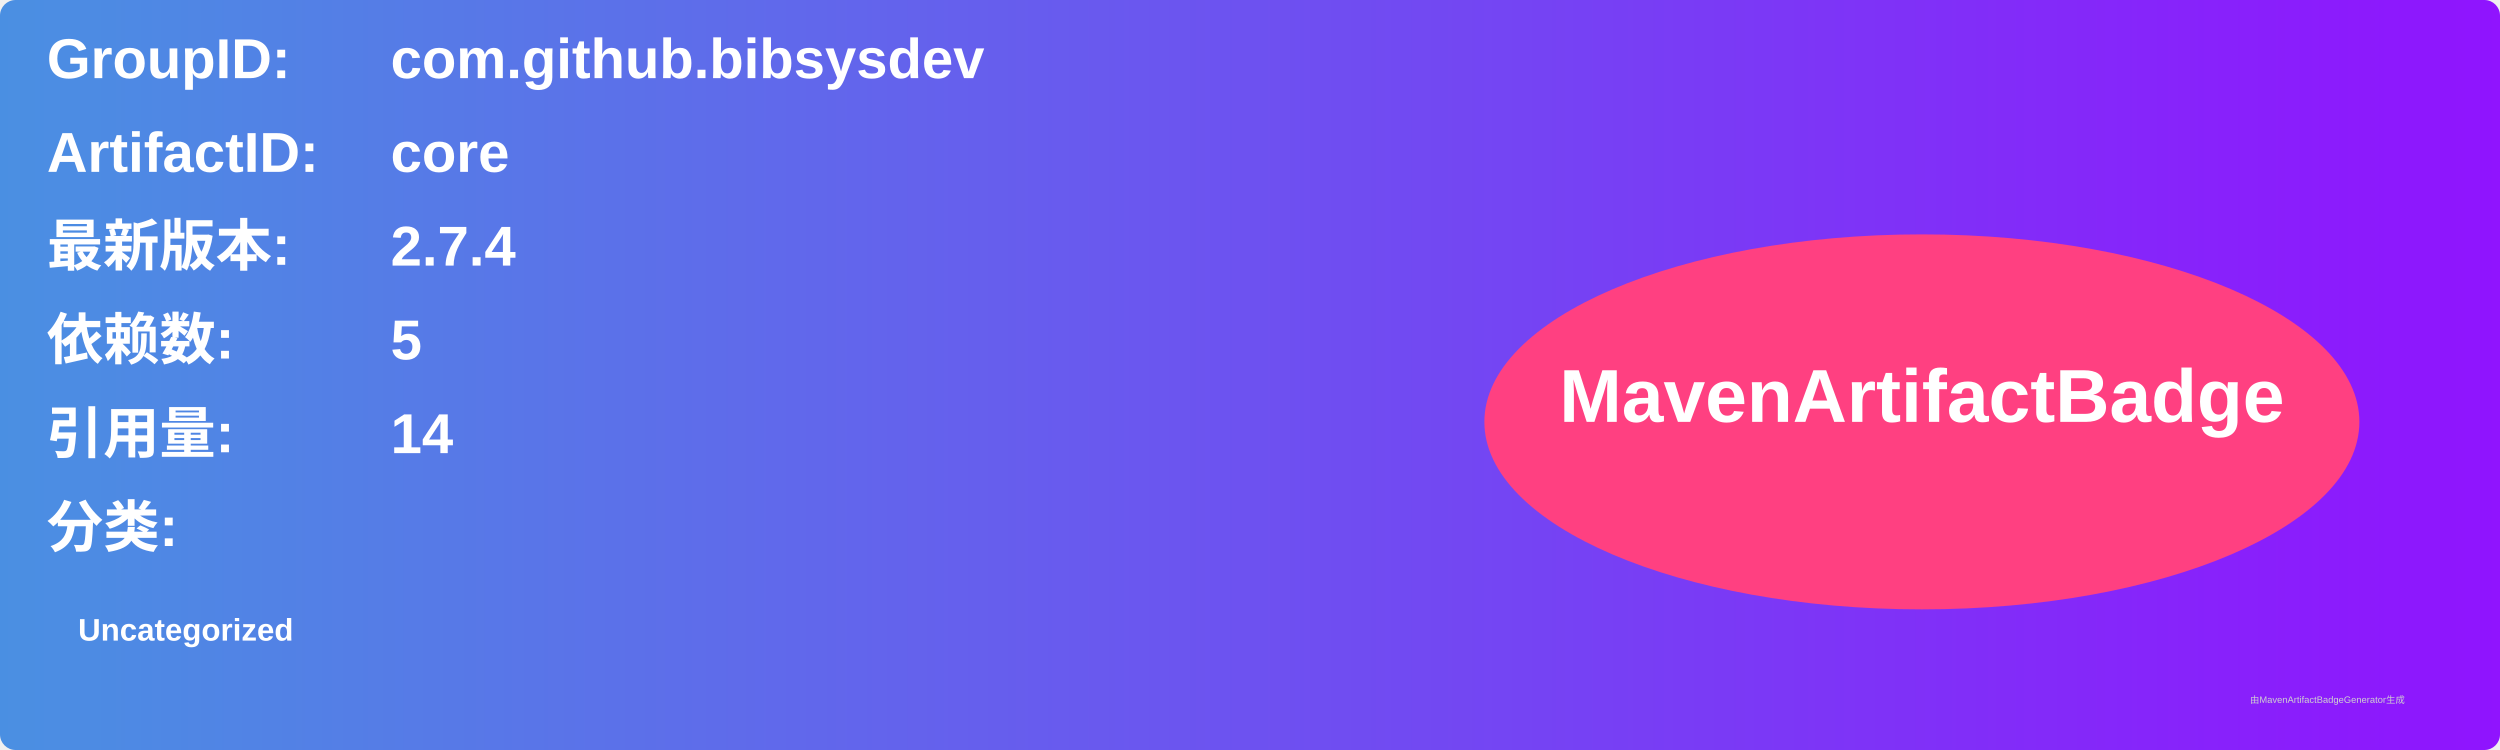
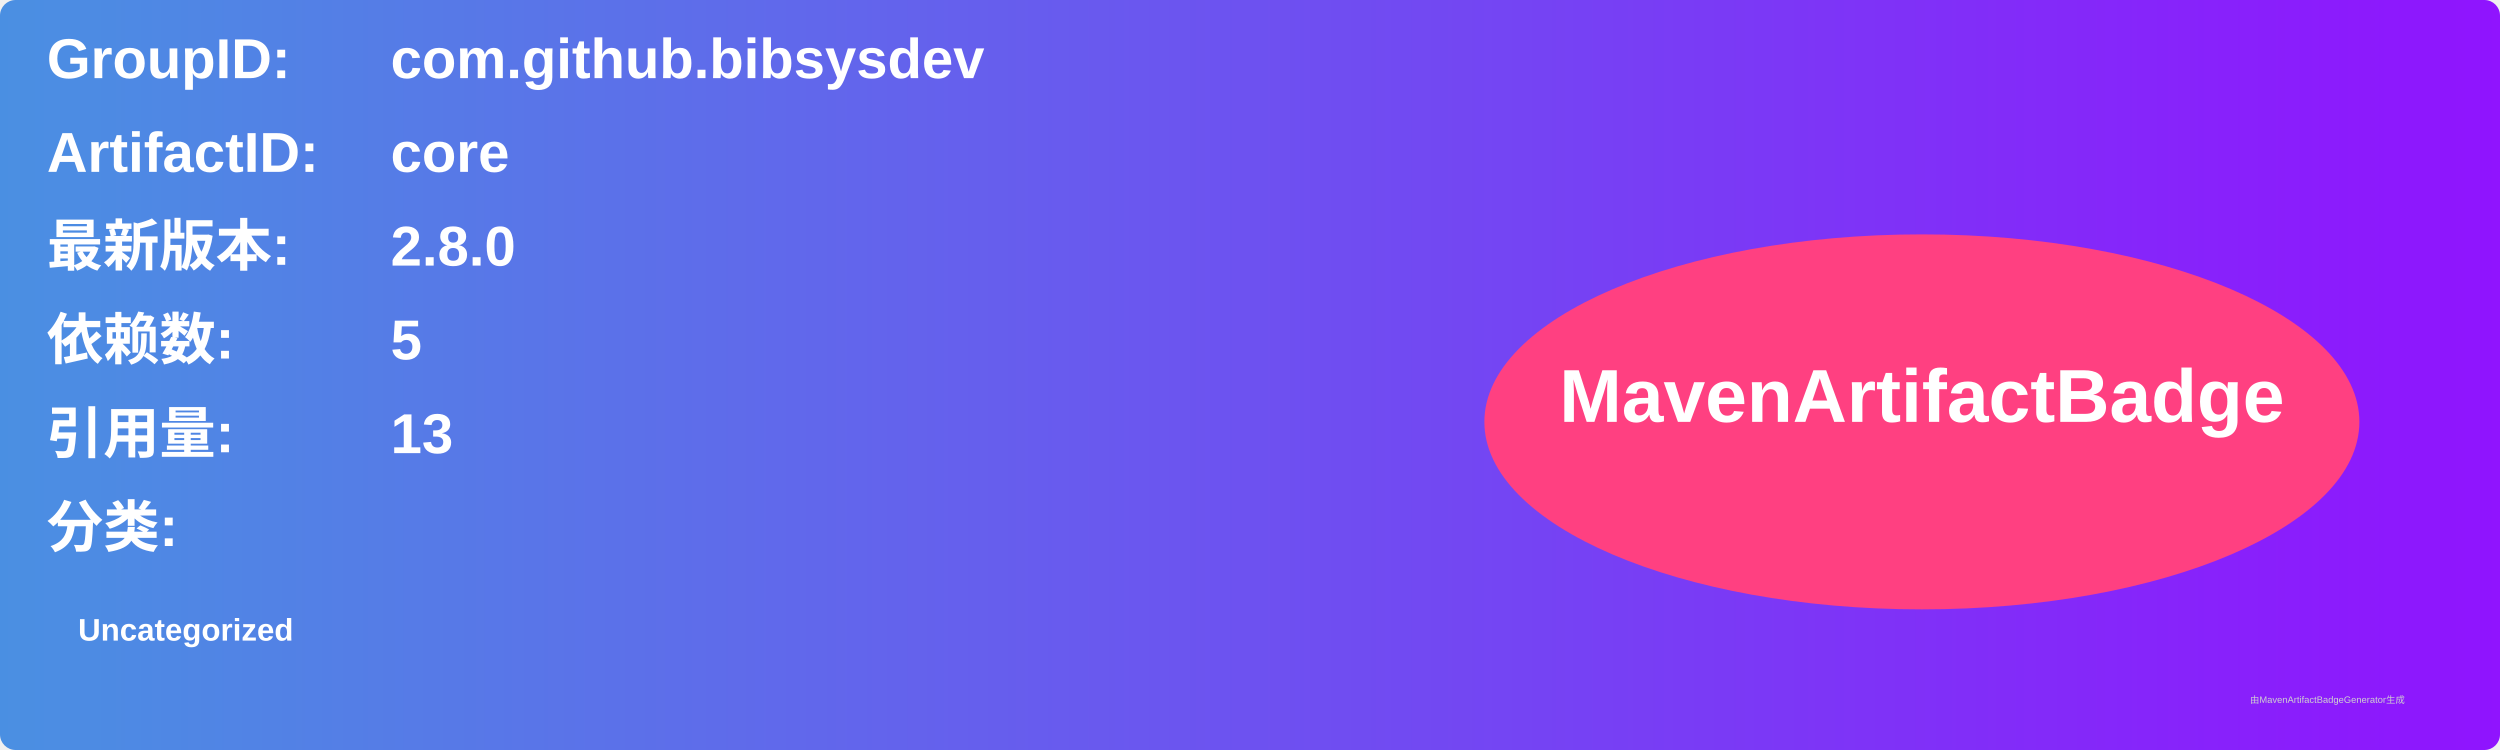
<svg xmlns="http://www.w3.org/2000/svg" width="800" height="240" viewBox="0 0 800 240">
  <linearGradient id="grad" x1="0%" y1="0%" x2="100%" y2="0%">
    <stop offset="0%" stop-color="#4a90e2" />
    <stop offset="100%" stop-color="#9013fe" />
  </linearGradient>
  <rect width="100%" height="100%" rx="5" ry="5" fill="url(#grad)" />
  <g transform="translate(15, 15)">
    <text x="0" y="10" font-family="Arial" font-size="18" fill="white" font-weight="bold" width="260">GroupID:</text>
    <text x="110" y="10" font-family="Arial" font-size="18" fill="white" font-weight="bold" width="460">com.github.bibsysdev</text>
    <text x="0" y="40" font-family="Arial" font-size="18" fill="white" font-weight="bold" width="260">ArtifactID:</text>
    <text x="110" y="40" font-family="Arial" font-size="18" fill="white" font-weight="bold" width="460">core</text>
    <text x="0" y="70" font-family="Arial" font-size="18" fill="white" font-weight="bold">最新版本:</text>
    <text x="110" y="70" font-family="Arial" font-size="18" fill="white" font-weight="bold">
-       <tspan font-weight="bold">2.7.4</tspan>
+       <tspan font-weight="bold">2.8.0</tspan>
    </text>
    <text x="0" y="100" font-family="Arial" font-size="18" fill="white" font-weight="bold">依赖数: </text>
    <text x="110" y="100" font-family="Arial" font-size="18" fill="white">
      <tspan font-weight="bold">5</tspan>
    </text>
    <text x="0" y="130" font-family="Arial" font-size="18" fill="white" font-weight="bold">引用量: </text>
    <text x="110" y="130" font-family="Arial" font-size="18" fill="white">
-       <tspan font-weight="bold">14</tspan>
+       <tspan font-weight="bold">13</tspan>
    </text>
    <text x="0" y="160" font-family="Arial" font-size="18" fill="white" font-weight="bold">分类:</text>
    <text x="10" y="190" font-family="Arial" font-size="10" fill="white">
      <tspan font-weight="bold">Uncategorized</tspan>
    </text>
    <ellipse cx="600" cy="120" rx="140" ry="60" fill="#ff4081" />
    <text x="600" y="120" text-anchor="middle" font-family="Arial" font-size="24" fill="white" font-weight="bold">MavenArtifactBadge</text>
  </g>
  <text x="720" y="225" font-family="Arial" font-size="3" fill="#d0d0d0">由MavenArtifactBadgeGenerator生成</text>
</svg>
